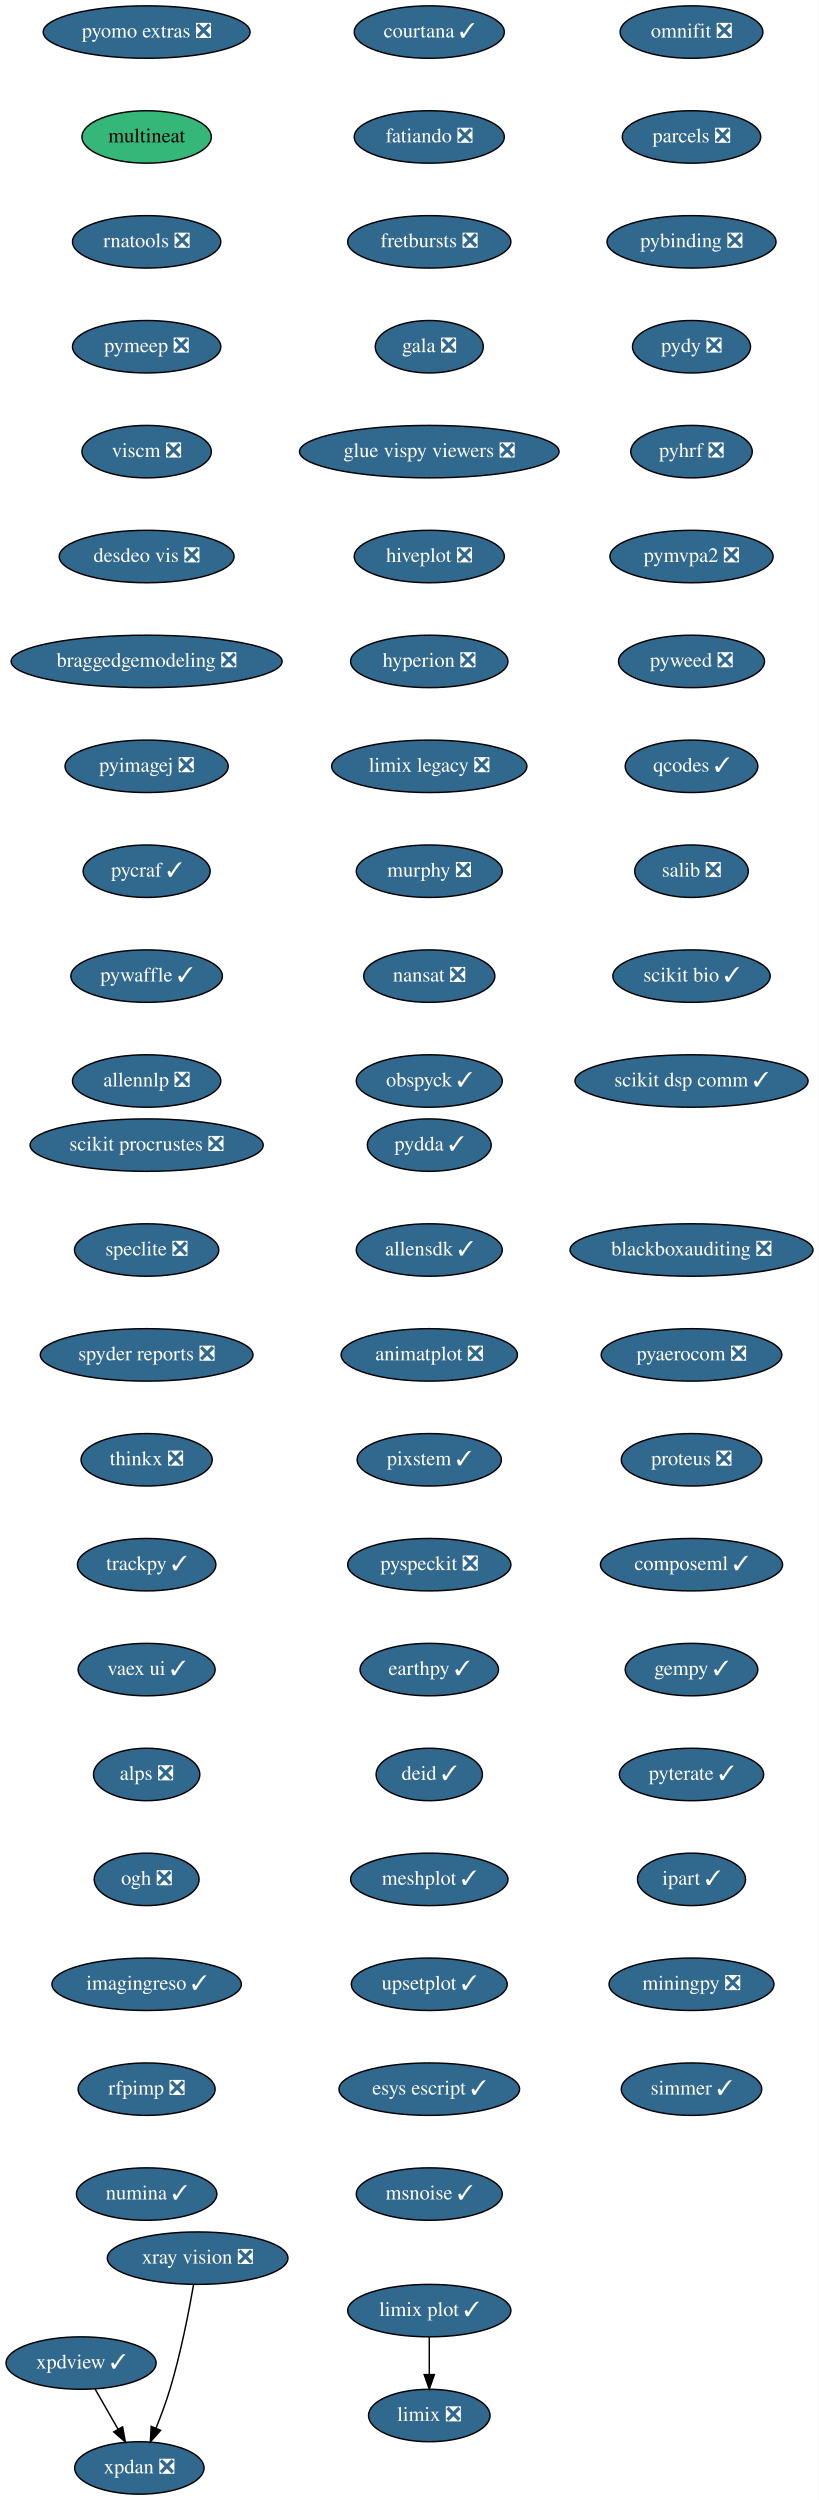
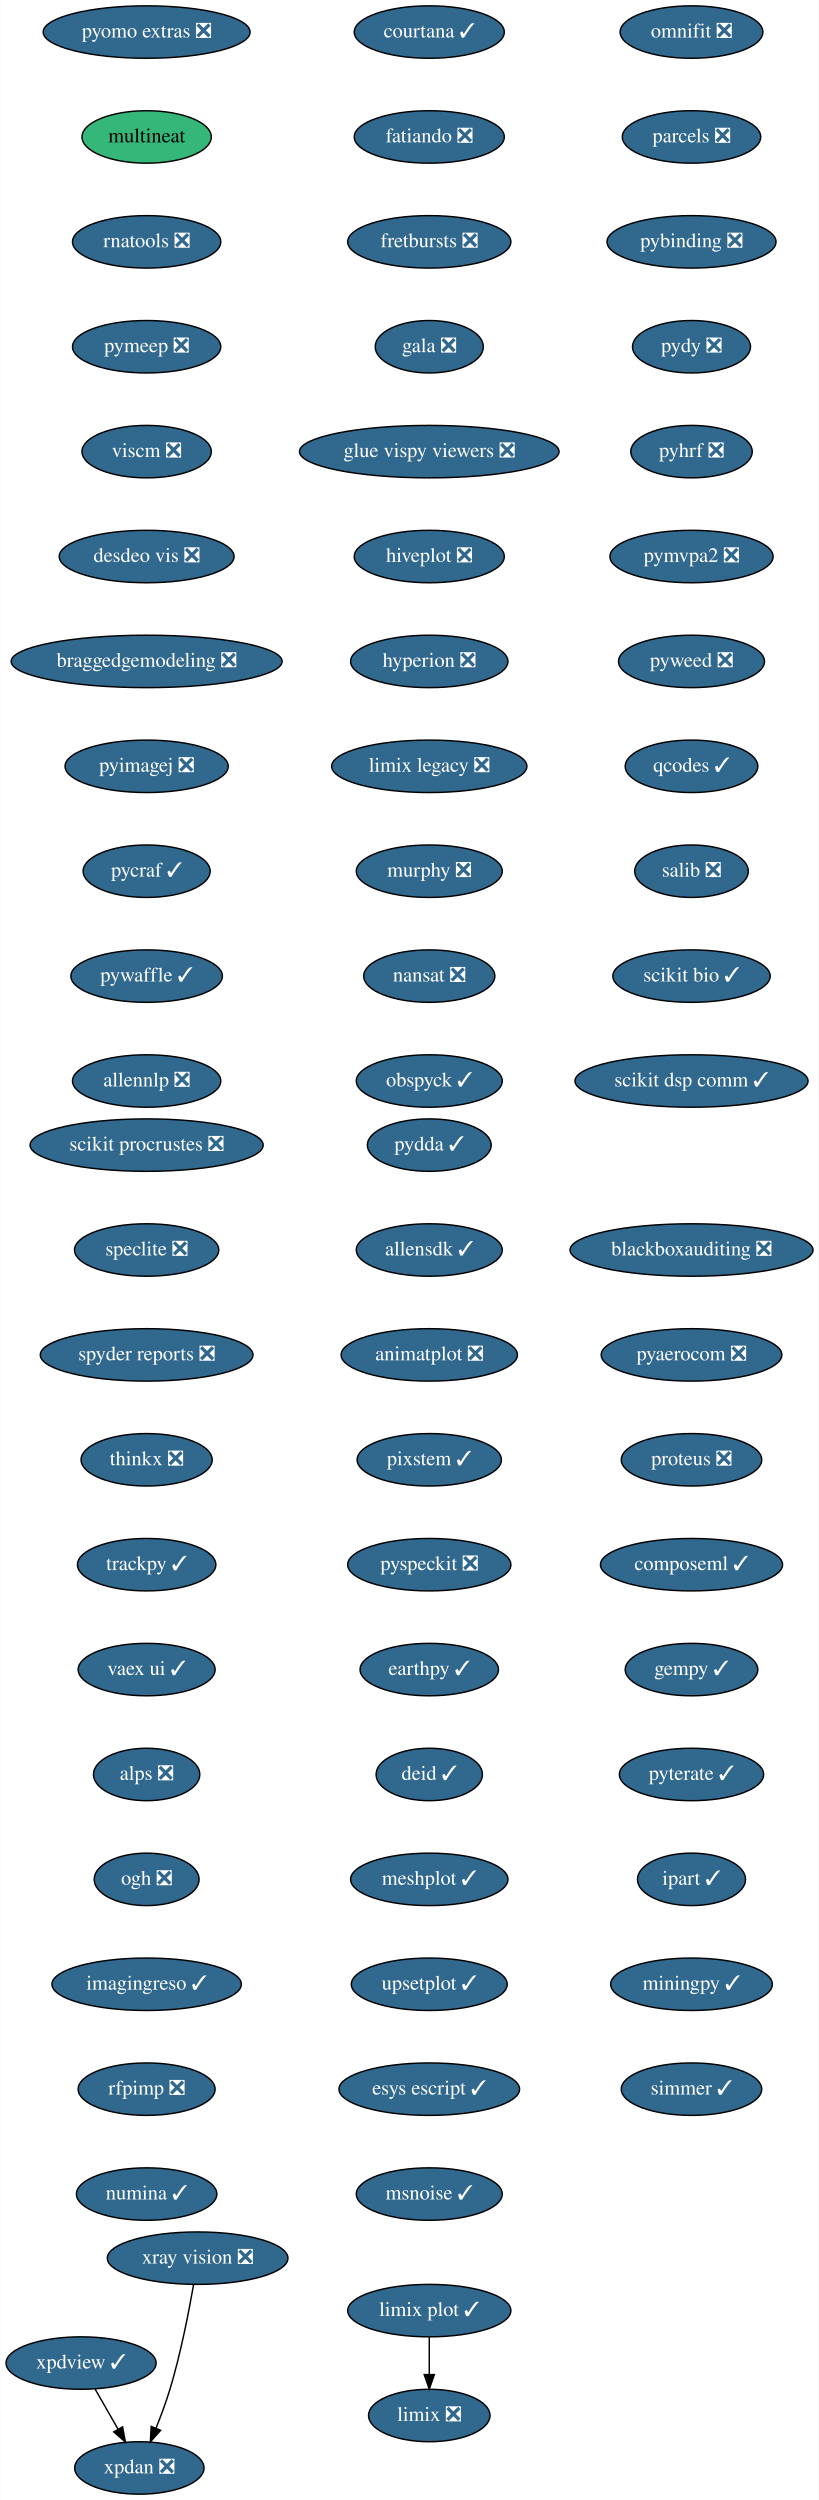
<svg xmlns="http://www.w3.org/2000/svg" xmlns:xlink="http://www.w3.org/1999/xlink" width="562pt" height="1716pt" viewBox="0.00 0.00 561.69 1716.00">
  <g id="graph0" class="graph" transform="scale(1 1) rotate(0) translate(4 1712)">
    <polygon fill="white" stroke="transparent" points="-4,4 -4,-1712 557.69,-1712 557.69,4 -4,4" />
    <g id="node1" class="node">
      <g id="a_node1">
        <a xlink:href="https://github.com/conda-forge/courtana-feedstock/pull/7" xlink:title="courtana ✓">
          <ellipse fill="#31688e" stroke="black" cx="290.5" cy="-1690" rx="51.5" ry="18" />
          <text text-anchor="middle" x="290.5" y="-1686.3" font-family="Times,serif" font-size="14.00" fill="white">courtana ✓</text>
        </a>
      </g>
    </g>
    <g id="node2" class="node">
      <g id="a_node2">
        <a xlink:href="https://github.com/conda-forge/fatiando-feedstock/pull/13" xlink:title="fatiando ❎">
          <ellipse fill="#31688e" stroke="black" cx="290.5" cy="-1618" rx="51.5" ry="18" />
          <text text-anchor="middle" x="290.5" y="-1614.3" font-family="Times,serif" font-size="14.00" fill="white">fatiando ❎</text>
        </a>
      </g>
    </g>
    <g id="node3" class="node">
      <g id="a_node3">
        <a xlink:href="https://github.com/conda-forge/fretbursts-feedstock/pull/19" xlink:title="fretbursts ❎">
          <ellipse fill="#31688e" stroke="black" cx="290.5" cy="-1546" rx="56" ry="18" />
          <text text-anchor="middle" x="290.5" y="-1542.3" font-family="Times,serif" font-size="14.00" fill="white">fretbursts ❎</text>
        </a>
      </g>
    </g>
    <g id="node4" class="node">
      <g id="a_node4">
        <a xlink:href="https://github.com/conda-forge/gala-feedstock/pull/7" xlink:title="gala ❎">
          <ellipse fill="#31688e" stroke="black" cx="290.5" cy="-1474" rx="37.09" ry="18" />
          <text text-anchor="middle" x="290.5" y="-1470.3" font-family="Times,serif" font-size="14.00" fill="white">gala ❎</text>
        </a>
      </g>
    </g>
    <g id="node5" class="node">
      <g id="a_node5">
        <a xlink:href="https://github.com/conda-forge/glue-vispy-viewers-feedstock/pull/32" xlink:title="glue vispy viewers ❎">
          <ellipse fill="#31688e" stroke="black" cx="290.5" cy="-1402" rx="89.08" ry="18" />
          <text text-anchor="middle" x="290.5" y="-1398.3" font-family="Times,serif" font-size="14.00" fill="white">glue vispy viewers ❎</text>
        </a>
      </g>
    </g>
    <g id="node6" class="node">
      <g id="a_node6">
        <a xlink:href="https://github.com/conda-forge/hiveplot-feedstock/pull/5" xlink:title="hiveplot ❎">
          <ellipse fill="#31688e" stroke="black" cx="290.5" cy="-1330" rx="51.5" ry="18" />
          <text text-anchor="middle" x="290.5" y="-1326.3" font-family="Times,serif" font-size="14.00" fill="white">hiveplot ❎</text>
        </a>
      </g>
    </g>
    <g id="node7" class="node">
      <g id="a_node7">
        <a xlink:href="https://github.com/conda-forge/hyperion-feedstock/pull/14" xlink:title="hyperion ❎">
          <ellipse fill="#31688e" stroke="black" cx="290.5" cy="-1258" rx="54" ry="18" />
          <text text-anchor="middle" x="290.5" y="-1254.3" font-family="Times,serif" font-size="14.00" fill="white">hyperion ❎</text>
        </a>
      </g>
    </g>
    <g id="node8" class="node">
      <g id="a_node8">
        <a xlink:href="https://github.com/conda-forge/limix-legacy-feedstock/pull/9" xlink:title="limix legacy ❎">
          <ellipse fill="#31688e" stroke="black" cx="290.5" cy="-1186" rx="67" ry="18" />
          <text text-anchor="middle" x="290.5" y="-1182.3" font-family="Times,serif" font-size="14.00" fill="white">limix legacy ❎</text>
        </a>
      </g>
    </g>
    <g id="node10" class="node">
      <g id="a_node10">
        <a xlink:href="https://github.com/conda-forge/murphy-feedstock/pull/3" xlink:title="murphy ❎">
          <ellipse fill="#31688e" stroke="black" cx="290.5" cy="-1114" rx="50.09" ry="18" />
          <text text-anchor="middle" x="290.5" y="-1110.3" font-family="Times,serif" font-size="14.00" fill="white">murphy ❎</text>
        </a>
      </g>
    </g>
    <g id="node9" class="node">
      <g id="a_node9">
        <a xlink:href="https://github.com/conda-forge/limix-feedstock/pull/23" xlink:title="limix ❎">
          <ellipse fill="#31688e" stroke="black" cx="290.5" cy="-54" rx="41.69" ry="18" />
          <text text-anchor="middle" x="290.5" y="-50.3" font-family="Times,serif" font-size="14.00" fill="white">limix ❎</text>
        </a>
      </g>
    </g>
    <g id="node11" class="node">
      <g id="a_node11">
        <a xlink:href="https://github.com/conda-forge/nansat-feedstock/pull/29" xlink:title="nansat ❎">
          <ellipse fill="#31688e" stroke="black" cx="290.5" cy="-1042" rx="45" ry="18" />
          <text text-anchor="middle" x="290.5" y="-1038.3" font-family="Times,serif" font-size="14.00" fill="white">nansat ❎</text>
        </a>
      </g>
    </g>
    <g id="node12" class="node">
      <g id="a_node12">
        <a xlink:href="https://github.com/conda-forge/obspyck-feedstock/pull/15" xlink:title="obspyck ✓">
          <ellipse fill="#31688e" stroke="black" cx="290.5" cy="-970" rx="50.09" ry="18" />
          <text text-anchor="middle" x="290.5" y="-966.3" font-family="Times,serif" font-size="14.00" fill="white">obspyck ✓</text>
        </a>
      </g>
    </g>
    <g id="node13" class="node">
      <g id="a_node13">
        <a xlink:href="https://github.com/conda-forge/omnifit-feedstock/pull/4" xlink:title="omnifit ❎">
          <ellipse fill="#31688e" stroke="black" cx="470.5" cy="-1690" rx="48.99" ry="18" />
          <text text-anchor="middle" x="470.5" y="-1686.3" font-family="Times,serif" font-size="14.00" fill="white">omnifit ❎</text>
        </a>
      </g>
    </g>
    <g id="node14" class="node">
      <g id="a_node14">
        <a xlink:href="https://github.com/conda-forge/parcels-feedstock/pull/59" xlink:title="parcels ❎">
          <ellipse fill="#31688e" stroke="black" cx="470.5" cy="-1618" rx="47.5" ry="18" />
          <text text-anchor="middle" x="470.5" y="-1614.3" font-family="Times,serif" font-size="14.00" fill="white">parcels ❎</text>
        </a>
      </g>
    </g>
    <g id="node15" class="node">
      <g id="a_node15">
        <a xlink:href="https://github.com/conda-forge/pybinding-feedstock/pull/11" xlink:title="pybinding ❎">
          <ellipse fill="#31688e" stroke="black" cx="470.5" cy="-1546" rx="58" ry="18" />
          <text text-anchor="middle" x="470.5" y="-1542.3" font-family="Times,serif" font-size="14.00" fill="white">pybinding ❎</text>
        </a>
      </g>
    </g>
    <g id="node16" class="node">
      <g id="a_node16">
        <a xlink:href="https://github.com/conda-forge/pydy-feedstock/pull/14" xlink:title="pydy ❎">
          <ellipse fill="#31688e" stroke="black" cx="470.5" cy="-1474" rx="40.5" ry="18" />
          <text text-anchor="middle" x="470.5" y="-1470.3" font-family="Times,serif" font-size="14.00" fill="white">pydy ❎</text>
        </a>
      </g>
    </g>
    <g id="node17" class="node">
      <g id="a_node17">
        <a xlink:href="https://github.com/conda-forge/pyhrf-feedstock/pull/6" xlink:title="pyhrf ❎">
          <ellipse fill="#31688e" stroke="black" cx="470.5" cy="-1402" rx="41.69" ry="18" />
          <text text-anchor="middle" x="470.5" y="-1398.3" font-family="Times,serif" font-size="14.00" fill="white">pyhrf ❎</text>
        </a>
      </g>
    </g>
    <g id="node18" class="node">
      <g id="a_node18">
        <a xlink:href="https://github.com/conda-forge/pymvpa2-feedstock/pull/10" xlink:title="pymvpa2 ❎">
          <ellipse fill="#31688e" stroke="black" cx="470.5" cy="-1330" rx="56" ry="18" />
          <text text-anchor="middle" x="470.5" y="-1326.3" font-family="Times,serif" font-size="14.00" fill="white">pymvpa2 ❎</text>
        </a>
      </g>
    </g>
    <g id="node19" class="node">
      <g id="a_node19">
        <a xlink:href="https://github.com/conda-forge/pyweed-feedstock/pull/19" xlink:title="pyweed ❎">
          <ellipse fill="#31688e" stroke="black" cx="470.5" cy="-1258" rx="50.09" ry="18" />
          <text text-anchor="middle" x="470.5" y="-1254.3" font-family="Times,serif" font-size="14.00" fill="white">pyweed ❎</text>
        </a>
      </g>
    </g>
    <g id="node20" class="node">
      <g id="a_node20">
        <a xlink:href="https://github.com/conda-forge/qcodes-feedstock/pull/30" xlink:title="qcodes ✓">
          <ellipse fill="#31688e" stroke="black" cx="470.5" cy="-1186" rx="45.5" ry="18" />
          <text text-anchor="middle" x="470.5" y="-1182.3" font-family="Times,serif" font-size="14.00" fill="white">qcodes ✓</text>
        </a>
      </g>
    </g>
    <g id="node21" class="node">
      <g id="a_node21">
        <a xlink:href="https://github.com/conda-forge/salib-feedstock/pull/16" xlink:title="salib ❎">
          <ellipse fill="#31688e" stroke="black" cx="470.5" cy="-1114" rx="39" ry="18" />
          <text text-anchor="middle" x="470.5" y="-1110.3" font-family="Times,serif" font-size="14.00" fill="white">salib ❎</text>
        </a>
      </g>
    </g>
    <g id="node22" class="node">
      <g id="a_node22">
        <a xlink:href="https://github.com/conda-forge/scikit-bio-feedstock/pull/25" xlink:title="scikit bio ✓">
          <ellipse fill="#31688e" stroke="black" cx="470.5" cy="-1042" rx="54" ry="18" />
          <text text-anchor="middle" x="470.5" y="-1038.3" font-family="Times,serif" font-size="14.00" fill="white">scikit bio ✓</text>
        </a>
      </g>
    </g>
    <g id="node23" class="node">
      <g id="a_node23">
        <a xlink:href="https://github.com/conda-forge/scikit-dsp-comm-feedstock/pull/6" xlink:title="scikit dsp comm ✓">
          <ellipse fill="#31688e" stroke="black" cx="470.5" cy="-970" rx="80" ry="18" />
          <text text-anchor="middle" x="470.5" y="-966.3" font-family="Times,serif" font-size="14.00" fill="white">scikit dsp comm ✓</text>
        </a>
      </g>
    </g>
    <g id="node24" class="node">
      <g id="a_node24">
        <a xlink:href="https://github.com/conda-forge/scikit-procrustes-feedstock/pull/5" xlink:title="scikit procrustes ❎">
          <ellipse fill="#31688e" stroke="black" cx="96.5" cy="-926" rx="80" ry="18" />
          <text text-anchor="middle" x="96.5" y="-922.3" font-family="Times,serif" font-size="14.00" fill="white">scikit procrustes ❎</text>
        </a>
      </g>
    </g>
    <g id="node25" class="node">
      <g id="a_node25">
        <a xlink:href="https://github.com/conda-forge/speclite-feedstock/pull/5" xlink:title="speclite ❎">
          <ellipse fill="#31688e" stroke="black" cx="96.5" cy="-854" rx="49.5" ry="18" />
          <text text-anchor="middle" x="96.5" y="-850.3" font-family="Times,serif" font-size="14.00" fill="white">speclite ❎</text>
        </a>
      </g>
    </g>
    <g id="node26" class="node">
      <g id="a_node26">
        <a xlink:href="https://github.com/conda-forge/spyder-reports-feedstock/pull/5" xlink:title="spyder reports ❎">
          <ellipse fill="#31688e" stroke="black" cx="96.5" cy="-782" rx="73" ry="18" />
          <text text-anchor="middle" x="96.5" y="-778.3" font-family="Times,serif" font-size="14.00" fill="white">spyder reports ❎</text>
        </a>
      </g>
    </g>
    <g id="node27" class="node">
      <g id="a_node27">
        <a xlink:href="https://github.com/conda-forge/thinkx-feedstock/pull/5" xlink:title="thinkx ❎">
          <ellipse fill="#31688e" stroke="black" cx="96.5" cy="-710" rx="45" ry="18" />
          <text text-anchor="middle" x="96.5" y="-706.3" font-family="Times,serif" font-size="14.00" fill="white">thinkx ❎</text>
        </a>
      </g>
    </g>
    <g id="node28" class="node">
      <g id="a_node28">
        <a xlink:href="https://github.com/conda-forge/trackpy-feedstock/pull/18" xlink:title="trackpy ✓">
          <ellipse fill="#31688e" stroke="black" cx="96.5" cy="-638" rx="47.5" ry="18" />
          <text text-anchor="middle" x="96.5" y="-634.3" font-family="Times,serif" font-size="14.00" fill="white">trackpy ✓</text>
        </a>
      </g>
    </g>
    <g id="node29" class="node">
      <g id="a_node29">
        <a xlink:href="https://github.com/conda-forge/vaex-ui-feedstock/pull/12" xlink:title="vaex ui ✓">
          <ellipse fill="#31688e" stroke="black" cx="96.5" cy="-566" rx="47" ry="18" />
          <text text-anchor="middle" x="96.5" y="-562.3" font-family="Times,serif" font-size="14.00" fill="white">vaex ui ✓</text>
        </a>
      </g>
    </g>
    <g id="node30" class="node">
      <g id="a_node30">
        <a xlink:href="https://github.com/conda-forge/alps-feedstock/pull/29" xlink:title="alps ❎">
          <ellipse fill="#31688e" stroke="black" cx="96.5" cy="-494" rx="36.5" ry="18" />
          <text text-anchor="middle" x="96.5" y="-490.3" font-family="Times,serif" font-size="14.00" fill="white">alps ❎</text>
        </a>
      </g>
    </g>
    <g id="node34" class="node">
      <g id="a_node34">
        <a xlink:href="https://github.com/conda-forge/ogh-feedstock/pull/9" xlink:title="ogh ❎">
          <ellipse fill="#31688e" stroke="black" cx="96.5" cy="-422" rx="36" ry="18" />
          <text text-anchor="middle" x="96.5" y="-418.3" font-family="Times,serif" font-size="14.00" fill="white">ogh ❎</text>
        </a>
      </g>
    </g>
    <g id="node31" class="node">
      <g id="a_node31">
        <a xlink:href="https://github.com/conda-forge/xpdan-feedstock/pull/33" xlink:title="xpdan ❎">
          <ellipse fill="#31688e" stroke="black" cx="91.5" cy="-18" rx="44.39" ry="18" />
          <text text-anchor="middle" x="91.5" y="-14.3" font-family="Times,serif" font-size="14.00" fill="white">xpdan ❎</text>
        </a>
      </g>
    </g>
    <g id="node32" class="node">
      <g id="a_node32">
        <a xlink:href="https://github.com/conda-forge/xpdview-feedstock/pull/11" xlink:title="xpdview ✓">
          <ellipse fill="#31688e" stroke="black" cx="51.5" cy="-90" rx="51.5" ry="18" />
          <text text-anchor="middle" x="51.5" y="-86.3" font-family="Times,serif" font-size="14.00" fill="white">xpdview ✓</text>
        </a>
      </g>
    </g>
    <g id="edge27" class="edge">
      <path fill="none" stroke="black" d="M61.18,-72.05C65.9,-63.8 71.67,-53.7 76.91,-44.54" />
      <polygon fill="black" stroke="black" points="79.98,-46.21 81.91,-35.79 73.91,-42.73 79.98,-46.21" />
    </g>
    <g id="node33" class="node">
      <g id="a_node33">
        <a xlink:href="https://github.com/conda-forge/xray-vision-feedstock/pull/12" xlink:title="xray vision ❎">
          <ellipse fill="#31688e" stroke="black" cx="131.5" cy="-162" rx="61.99" ry="18" />
          <text text-anchor="middle" x="131.5" y="-158.3" font-family="Times,serif" font-size="14.00" fill="white">xray vision ❎</text>
        </a>
      </g>
    </g>
    <g id="edge28" class="edge">
      <path fill="none" stroke="black" d="M128.69,-143.72C125.55,-125.63 119.91,-96.5 112.5,-72 109.82,-63.15 106.3,-53.7 102.91,-45.26" />
      <polygon fill="black" stroke="black" points="106.1,-43.83 99.05,-35.93 99.64,-46.51 106.1,-43.83" />
    </g>
    <g id="node35" class="node">
      <g id="a_node35">
        <a xlink:href="https://github.com/conda-forge/imagingreso-feedstock/pull/19" xlink:title="imagingreso ✓">
          <ellipse fill="#31688e" stroke="black" cx="96.5" cy="-350" rx="65" ry="18" />
          <text text-anchor="middle" x="96.5" y="-346.3" font-family="Times,serif" font-size="14.00" fill="white">imagingreso ✓</text>
        </a>
      </g>
    </g>
    <g id="node36" class="node">
      <g id="a_node36">
        <a xlink:href="https://github.com/conda-forge/rfpimp-feedstock/pull/9" xlink:title="rfpimp ❎">
          <ellipse fill="#31688e" stroke="black" cx="96.5" cy="-278" rx="47" ry="18" />
          <text text-anchor="middle" x="96.5" y="-274.3" font-family="Times,serif" font-size="14.00" fill="white">rfpimp ❎</text>
        </a>
      </g>
    </g>
    <g id="node37" class="node">
      <g id="a_node37">
        <a xlink:href="https://github.com/conda-forge/numina-feedstock/pull/22" xlink:title="numina ✓">
          <ellipse fill="#31688e" stroke="black" cx="96.5" cy="-206" rx="48.19" ry="18" />
          <text text-anchor="middle" x="96.5" y="-202.3" font-family="Times,serif" font-size="14.00" fill="white">numina ✓</text>
        </a>
      </g>
    </g>
    <g id="node38" class="node">
      <g id="a_node38">
        <a xlink:href="https://github.com/conda-forge/pyomo.extras-feedstock/pull/25" xlink:title="pyomo extras ❎">
          <ellipse fill="#31688e" stroke="black" cx="96.5" cy="-1690" rx="71" ry="18" />
          <text text-anchor="middle" x="96.5" y="-1686.3" font-family="Times,serif" font-size="14.00" fill="white">pyomo extras ❎</text>
        </a>
      </g>
    </g>
    <g id="node39" class="node">
      <g id="a_node39">
        <a xlink:href="https://github.com/conda-forge/multineat-feedstock" xlink:title="multineat">
          <ellipse fill="#35b779" stroke="black" cx="96.5" cy="-1618" rx="44.39" ry="18" />
          <text text-anchor="middle" x="96.5" y="-1614.3" font-family="Times,serif" font-size="14.00">multineat</text>
        </a>
      </g>
    </g>
    <g id="node40" class="node">
      <g id="a_node40">
        <a xlink:href="https://github.com/conda-forge/rnatools-feedstock/pull/3" xlink:title="rnatools ❎">
          <ellipse fill="#31688e" stroke="black" cx="96.5" cy="-1546" rx="50.89" ry="18" />
          <text text-anchor="middle" x="96.5" y="-1542.3" font-family="Times,serif" font-size="14.00" fill="white">rnatools ❎</text>
        </a>
      </g>
    </g>
    <g id="node41" class="node">
      <g id="a_node41">
        <a xlink:href="https://github.com/conda-forge/pymeep-feedstock/pull/42" xlink:title="pymeep ❎">
          <ellipse fill="#31688e" stroke="black" cx="96.5" cy="-1474" rx="50.89" ry="18" />
          <text text-anchor="middle" x="96.5" y="-1470.3" font-family="Times,serif" font-size="14.00" fill="white">pymeep ❎</text>
        </a>
      </g>
    </g>
    <g id="node42" class="node">
      <g id="a_node42">
        <a xlink:href="https://github.com/conda-forge/viscm-feedstock/pull/4" xlink:title="viscm ❎">
          <ellipse fill="#31688e" stroke="black" cx="96.5" cy="-1402" rx="44.39" ry="18" />
          <text text-anchor="middle" x="96.5" y="-1398.3" font-family="Times,serif" font-size="14.00" fill="white">viscm ❎</text>
        </a>
      </g>
    </g>
    <g id="node43" class="node">
      <g id="a_node43">
        <a xlink:href="https://github.com/conda-forge/desdeo-vis-feedstock/pull/5" xlink:title="desdeo vis ❎">
          <ellipse fill="#31688e" stroke="black" cx="96.5" cy="-1330" rx="60" ry="18" />
          <text text-anchor="middle" x="96.5" y="-1326.3" font-family="Times,serif" font-size="14.00" fill="white">desdeo vis ❎</text>
        </a>
      </g>
    </g>
    <g id="node44" class="node">
      <g id="a_node44">
        <a xlink:href="https://github.com/conda-forge/braggedgemodeling-feedstock/pull/3" xlink:title="braggedgemodeling ❎">
          <ellipse fill="#31688e" stroke="black" cx="96.5" cy="-1258" rx="93" ry="18" />
          <text text-anchor="middle" x="96.5" y="-1254.3" font-family="Times,serif" font-size="14.00" fill="white">braggedgemodeling ❎</text>
        </a>
      </g>
    </g>
    <g id="node45" class="node">
      <g id="a_node45">
        <a xlink:href="https://github.com/conda-forge/pyimagej-feedstock/pull/9" xlink:title="pyimagej ❎">
          <ellipse fill="#31688e" stroke="black" cx="96.5" cy="-1186" rx="56" ry="18" />
          <text text-anchor="middle" x="96.5" y="-1182.3" font-family="Times,serif" font-size="14.00" fill="white">pyimagej ❎</text>
        </a>
      </g>
    </g>
    <g id="node46" class="node">
      <g id="a_node46">
        <a xlink:href="https://github.com/conda-forge/pycraf-feedstock/pull/8" xlink:title="pycraf ✓">
          <ellipse fill="#31688e" stroke="black" cx="96.5" cy="-1114" rx="43.59" ry="18" />
          <text text-anchor="middle" x="96.5" y="-1110.3" font-family="Times,serif" font-size="14.00" fill="white">pycraf ✓</text>
        </a>
      </g>
    </g>
    <g id="node47" class="node">
      <g id="a_node47">
        <a xlink:href="https://github.com/conda-forge/pywaffle-feedstock/pull/6" xlink:title="pywaffle ✓">
          <ellipse fill="#31688e" stroke="black" cx="96.5" cy="-1042" rx="52" ry="18" />
          <text text-anchor="middle" x="96.5" y="-1038.3" font-family="Times,serif" font-size="14.00" fill="white">pywaffle ✓</text>
        </a>
      </g>
    </g>
    <g id="node48" class="node">
      <g id="a_node48">
        <a xlink:href="https://github.com/conda-forge/allennlp-feedstock/pull/8" xlink:title="allennlp ❎">
          <ellipse fill="#31688e" stroke="black" cx="96.5" cy="-970" rx="50.89" ry="18" />
          <text text-anchor="middle" x="96.5" y="-966.3" font-family="Times,serif" font-size="14.00" fill="white">allennlp ❎</text>
        </a>
      </g>
    </g>
    <g id="node49" class="node">
      <g id="a_node49">
        <a xlink:href="https://github.com/conda-forge/pydda-feedstock/pull/13" xlink:title="pydda ✓">
          <ellipse fill="#31688e" stroke="black" cx="290.5" cy="-926" rx="42.49" ry="18" />
          <text text-anchor="middle" x="290.5" y="-922.3" font-family="Times,serif" font-size="14.00" fill="white">pydda ✓</text>
        </a>
      </g>
    </g>
    <g id="node50" class="node">
      <g id="a_node50">
        <a xlink:href="https://github.com/conda-forge/allensdk-feedstock/pull/4" xlink:title="allensdk ✓">
          <ellipse fill="#31688e" stroke="black" cx="290.5" cy="-854" rx="50.09" ry="18" />
          <text text-anchor="middle" x="290.5" y="-850.3" font-family="Times,serif" font-size="14.00" fill="white">allensdk ✓</text>
        </a>
      </g>
    </g>
    <g id="node51" class="node">
      <g id="a_node51">
        <a xlink:href="https://github.com/conda-forge/animatplot-feedstock/pull/3" xlink:title="animatplot ❎">
          <ellipse fill="#31688e" stroke="black" cx="290.5" cy="-782" rx="60.5" ry="18" />
          <text text-anchor="middle" x="290.5" y="-778.3" font-family="Times,serif" font-size="14.00" fill="white">animatplot ❎</text>
        </a>
      </g>
    </g>
    <g id="node52" class="node">
      <g id="a_node52">
        <a xlink:href="https://github.com/conda-forge/pixstem-feedstock/pull/3" xlink:title="pixstem ✓">
          <ellipse fill="#31688e" stroke="black" cx="290.5" cy="-710" rx="49.5" ry="18" />
          <text text-anchor="middle" x="290.5" y="-706.3" font-family="Times,serif" font-size="14.00" fill="white">pixstem ✓</text>
        </a>
      </g>
    </g>
    <g id="node53" class="node">
      <g id="a_node53">
        <a xlink:href="https://github.com/conda-forge/pyspeckit-feedstock/pull/3" xlink:title="pyspeckit ❎">
          <ellipse fill="#31688e" stroke="black" cx="290.5" cy="-638" rx="56" ry="18" />
          <text text-anchor="middle" x="290.5" y="-634.3" font-family="Times,serif" font-size="14.00" fill="white">pyspeckit ❎</text>
        </a>
      </g>
    </g>
    <g id="node54" class="node">
      <g id="a_node54">
        <a xlink:href="https://github.com/conda-forge/earthpy-feedstock/pull/12" xlink:title="earthpy ✓">
          <ellipse fill="#31688e" stroke="black" cx="290.5" cy="-566" rx="47.5" ry="18" />
          <text text-anchor="middle" x="290.5" y="-562.3" font-family="Times,serif" font-size="14.00" fill="white">earthpy ✓</text>
        </a>
      </g>
    </g>
    <g id="node55" class="node">
      <g id="a_node55">
        <a xlink:href="https://github.com/conda-forge/deid-feedstock/pull/17" xlink:title="deid ✓">
          <ellipse fill="#31688e" stroke="black" cx="290.5" cy="-494" rx="36.5" ry="18" />
          <text text-anchor="middle" x="290.5" y="-490.3" font-family="Times,serif" font-size="14.00" fill="white">deid ✓</text>
        </a>
      </g>
    </g>
    <g id="node57" class="node">
      <g id="a_node57">
        <a xlink:href="https://github.com/conda-forge/meshplot-feedstock/pull/12" xlink:title="meshplot ✓">
          <ellipse fill="#31688e" stroke="black" cx="290.5" cy="-422" rx="54" ry="18" />
          <text text-anchor="middle" x="290.5" y="-418.3" font-family="Times,serif" font-size="14.00" fill="white">meshplot ✓</text>
        </a>
      </g>
    </g>
    <g id="node56" class="node">
      <g id="a_node56">
        <a xlink:href="https://github.com/conda-forge/limix-plot-feedstock/pull/1" xlink:title="limix plot ✓">
          <ellipse fill="#31688e" stroke="black" cx="290.5" cy="-126" rx="56" ry="18" />
          <text text-anchor="middle" x="290.5" y="-122.3" font-family="Times,serif" font-size="14.00" fill="white">limix plot ✓</text>
        </a>
      </g>
    </g>
    <g id="edge49" class="edge">
      <path fill="none" stroke="black" d="M290.5,-107.7C290.5,-99.98 290.5,-90.71 290.5,-82.11" />
      <polygon fill="black" stroke="black" points="294,-82.1 290.5,-72.1 287,-82.1 294,-82.1" />
    </g>
    <g id="node58" class="node">
      <g id="a_node58">
        <a xlink:href="https://github.com/conda-forge/upsetplot-feedstock/pull/3" xlink:title="upsetplot ✓">
          <ellipse fill="#31688e" stroke="black" cx="290.5" cy="-350" rx="53.5" ry="18" />
          <text text-anchor="middle" x="290.5" y="-346.3" font-family="Times,serif" font-size="14.00" fill="white">upsetplot ✓</text>
        </a>
      </g>
    </g>
    <g id="node59" class="node">
      <g id="a_node59">
        <a xlink:href="https://github.com/conda-forge/esys-escript-feedstock/pull/17" xlink:title="esys escript ✓">
          <ellipse fill="#31688e" stroke="black" cx="290.5" cy="-278" rx="61.99" ry="18" />
          <text text-anchor="middle" x="290.5" y="-274.3" font-family="Times,serif" font-size="14.00" fill="white">esys escript ✓</text>
        </a>
      </g>
    </g>
    <g id="node60" class="node">
      <g id="a_node60">
        <a xlink:href="https://github.com/conda-forge/msnoise-feedstock/pull/5" xlink:title="msnoise ✓">
          <ellipse fill="#31688e" stroke="black" cx="290.5" cy="-206" rx="50.09" ry="18" />
          <text text-anchor="middle" x="290.5" y="-202.3" font-family="Times,serif" font-size="14.00" fill="white">msnoise ✓</text>
        </a>
      </g>
    </g>
    <g id="node61" class="node">
      <g id="a_node61">
        <a xlink:href="https://github.com/conda-forge/blackboxauditing-feedstock/pull/2" xlink:title="blackboxauditing ❎">
          <ellipse fill="#31688e" stroke="black" cx="470.5" cy="-854" rx="83.39" ry="18" />
          <text text-anchor="middle" x="470.5" y="-850.3" font-family="Times,serif" font-size="14.00" fill="white">blackboxauditing ❎</text>
        </a>
      </g>
    </g>
    <g id="node62" class="node">
      <g id="a_node62">
        <a xlink:href="https://github.com/conda-forge/pyaerocom-feedstock/pull/5" xlink:title="pyaerocom ❎">
          <ellipse fill="#31688e" stroke="black" cx="470.5" cy="-782" rx="61.99" ry="18" />
          <text text-anchor="middle" x="470.5" y="-778.3" font-family="Times,serif" font-size="14.00" fill="white">pyaerocom ❎</text>
        </a>
      </g>
    </g>
    <g id="node63" class="node">
      <g id="a_node63">
        <a xlink:href="https://github.com/conda-forge/proteus-feedstock/pull/23" xlink:title="proteus ❎">
          <ellipse fill="#31688e" stroke="black" cx="470.5" cy="-710" rx="48.19" ry="18" />
          <text text-anchor="middle" x="470.5" y="-706.3" font-family="Times,serif" font-size="14.00" fill="white">proteus ❎</text>
        </a>
      </g>
    </g>
    <g id="node64" class="node">
      <g id="a_node64">
        <a xlink:href="https://github.com/conda-forge/composeml-feedstock/pull/1" xlink:title="composeml ✓">
          <ellipse fill="#31688e" stroke="black" cx="470.5" cy="-638" rx="62.5" ry="18" />
          <text text-anchor="middle" x="470.5" y="-634.3" font-family="Times,serif" font-size="14.00" fill="white">composeml ✓</text>
        </a>
      </g>
    </g>
    <g id="node65" class="node">
      <g id="a_node65">
        <a xlink:href="https://github.com/conda-forge/gempy-feedstock/pull/1" xlink:title="gempy ✓">
          <ellipse fill="#31688e" stroke="black" cx="470.5" cy="-566" rx="45.5" ry="18" />
          <text text-anchor="middle" x="470.5" y="-562.3" font-family="Times,serif" font-size="14.00" fill="white">gempy ✓</text>
        </a>
      </g>
    </g>
    <g id="node66" class="node">
      <g id="a_node66">
        <a xlink:href="https://github.com/conda-forge/pyterate-feedstock/pull/1" xlink:title="pyterate ✓">
          <ellipse fill="#31688e" stroke="black" cx="470.5" cy="-494" rx="49.5" ry="18" />
          <text text-anchor="middle" x="470.5" y="-490.3" font-family="Times,serif" font-size="14.00" fill="white">pyterate ✓</text>
        </a>
      </g>
    </g>
    <g id="node67" class="node">
      <g id="a_node67">
        <a xlink:href="https://github.com/conda-forge/ipart-feedstock/pull/1" xlink:title="ipart ✓">
          <ellipse fill="#31688e" stroke="black" cx="470.5" cy="-422" rx="37.09" ry="18" />
          <text text-anchor="middle" x="470.5" y="-418.3" font-family="Times,serif" font-size="14.00" fill="white">ipart ✓</text>
        </a>
      </g>
    </g>
    <g id="node68" class="node">
      <g id="a_node68">
-         <a xlink:href="https://github.com/conda-forge/miningpy-feedstock/pull/1" xlink:title="miningpy ❎">
-           <ellipse fill="#31688e" stroke="black" cx="470.5" cy="-350" rx="56.59" ry="18" />
-           <text text-anchor="middle" x="470.5" y="-346.3" font-family="Times,serif" font-size="14.00" fill="white">miningpy ❎</text>
+         <a xlink:href="https://github.com/conda-forge/miningpy-feedstock/pull/1" xlink:title="miningpy ✓">
+           <ellipse fill="#31688e" stroke="black" cx="470.5" cy="-350" rx="55.49" ry="18" />
+           <text text-anchor="middle" x="470.5" y="-346.3" font-family="Times,serif" font-size="14.00" fill="white">miningpy ✓</text>
        </a>
      </g>
    </g>
    <g id="node69" class="node">
      <g id="a_node69">
        <a xlink:href="https://github.com/conda-forge/simmer-feedstock/pull/1" xlink:title="simmer ✓">
          <ellipse fill="#31688e" stroke="black" cx="470.5" cy="-278" rx="48.19" ry="18" />
          <text text-anchor="middle" x="470.5" y="-274.3" font-family="Times,serif" font-size="14.00" fill="white">simmer ✓</text>
        </a>
      </g>
    </g>
  </g>
</svg>
